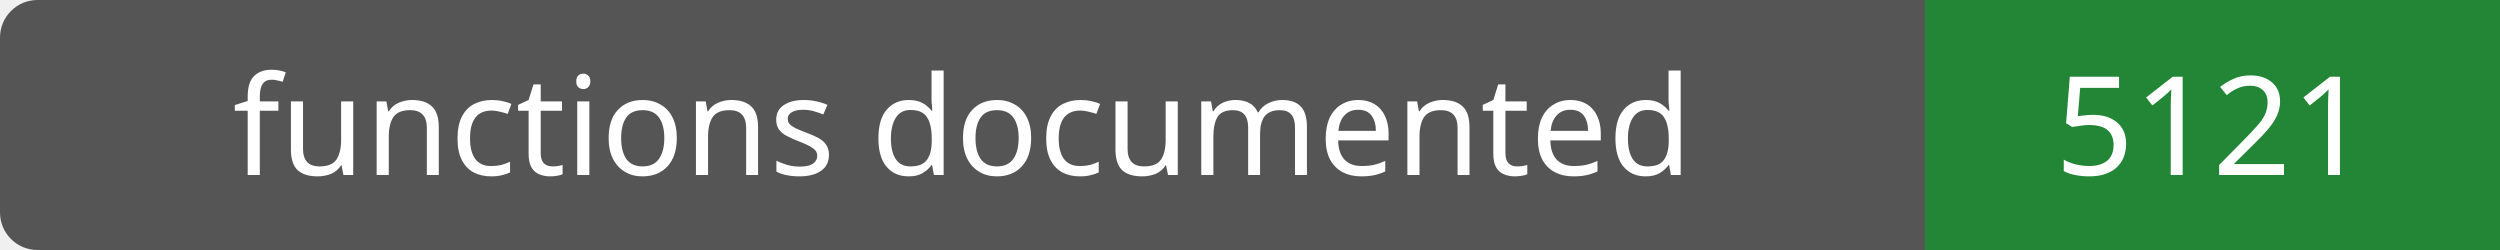
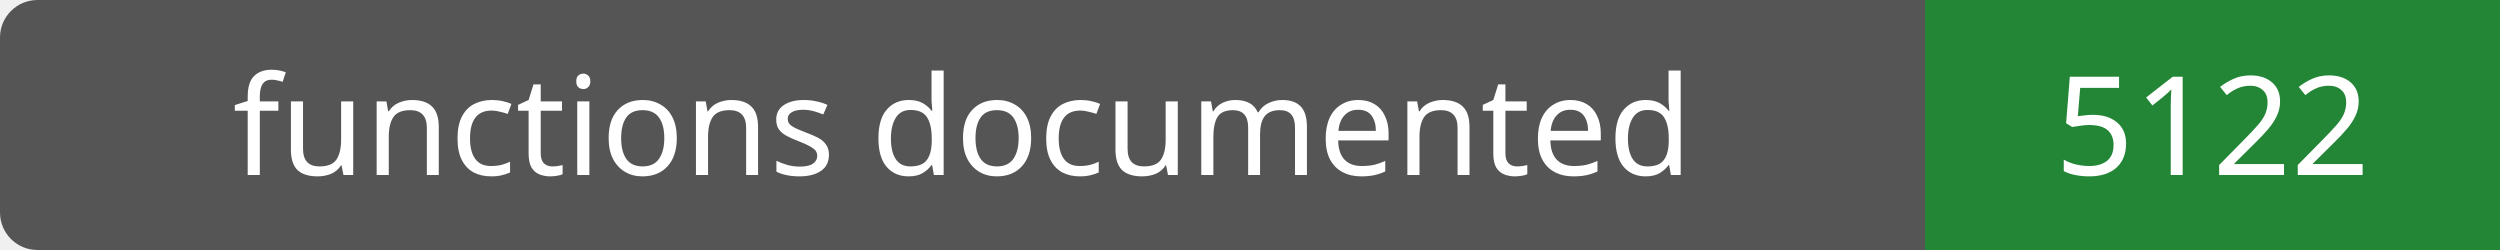
- <svg xmlns="http://www.w3.org/2000/svg" width="200" height="20" role="img" aria-label="functions documented: 5121">
+ <svg xmlns="http://www.w3.org/2000/svg" width="200" height="20" role="img" aria-label="functions documented: 5122">
  <rect width="200" height="20" rx="3" fill="#555" />
  <path fill="#238636" d="M154 0h46v20H154z" />
  <g fill="#fff" text-anchor="middle" font-family="Verdana,sans-serif" font-size="11">
    <text x="77.0" y="14">functions documented</text>
-     <text x="177.0" y="14">5121</text>
+     <text x="177.0" y="14">5122</text>
  </g>
</svg>
